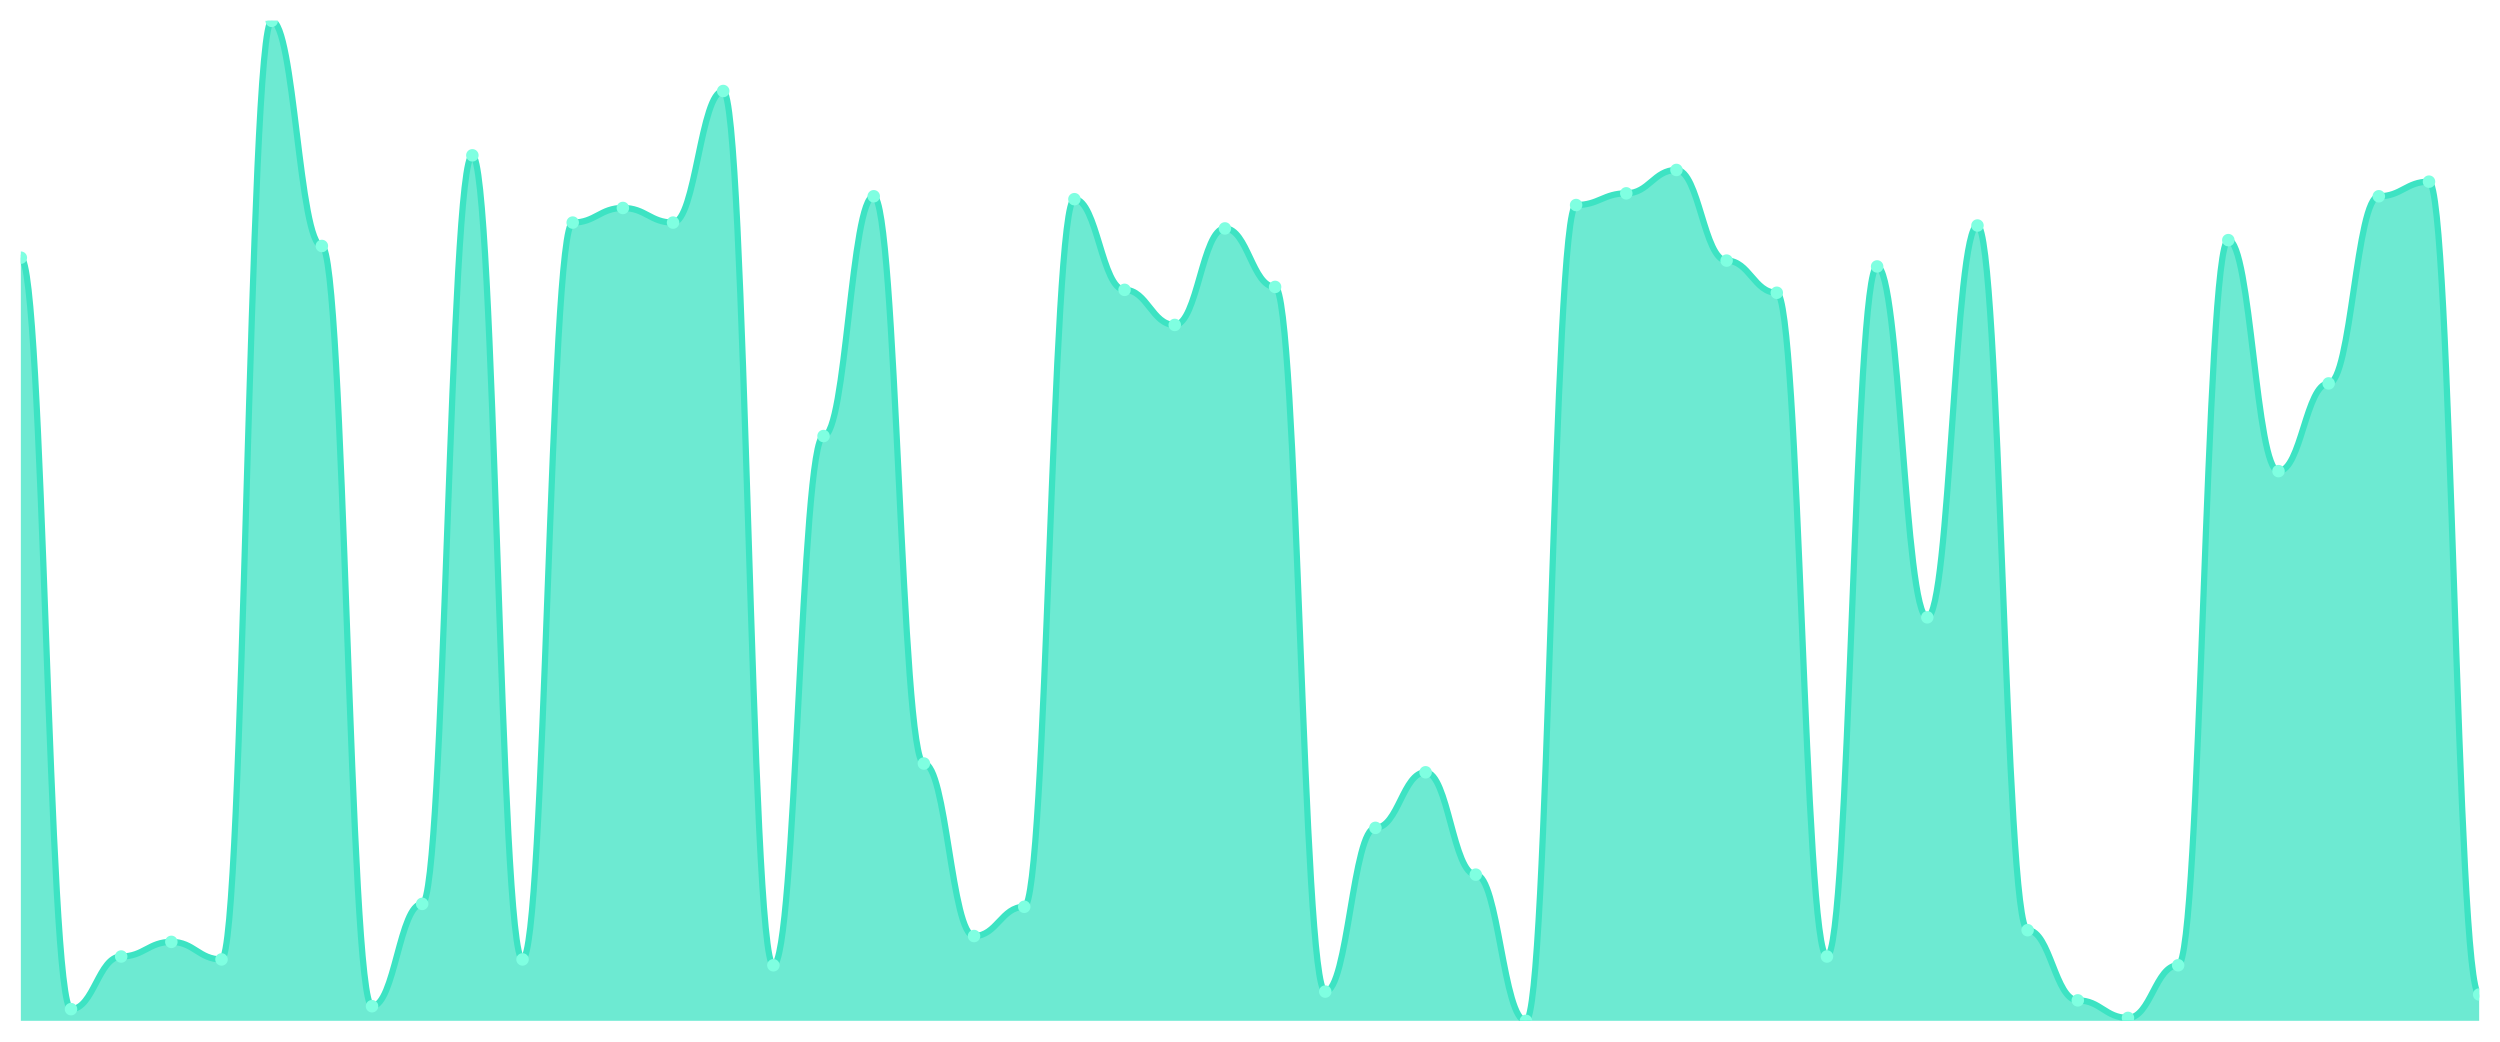
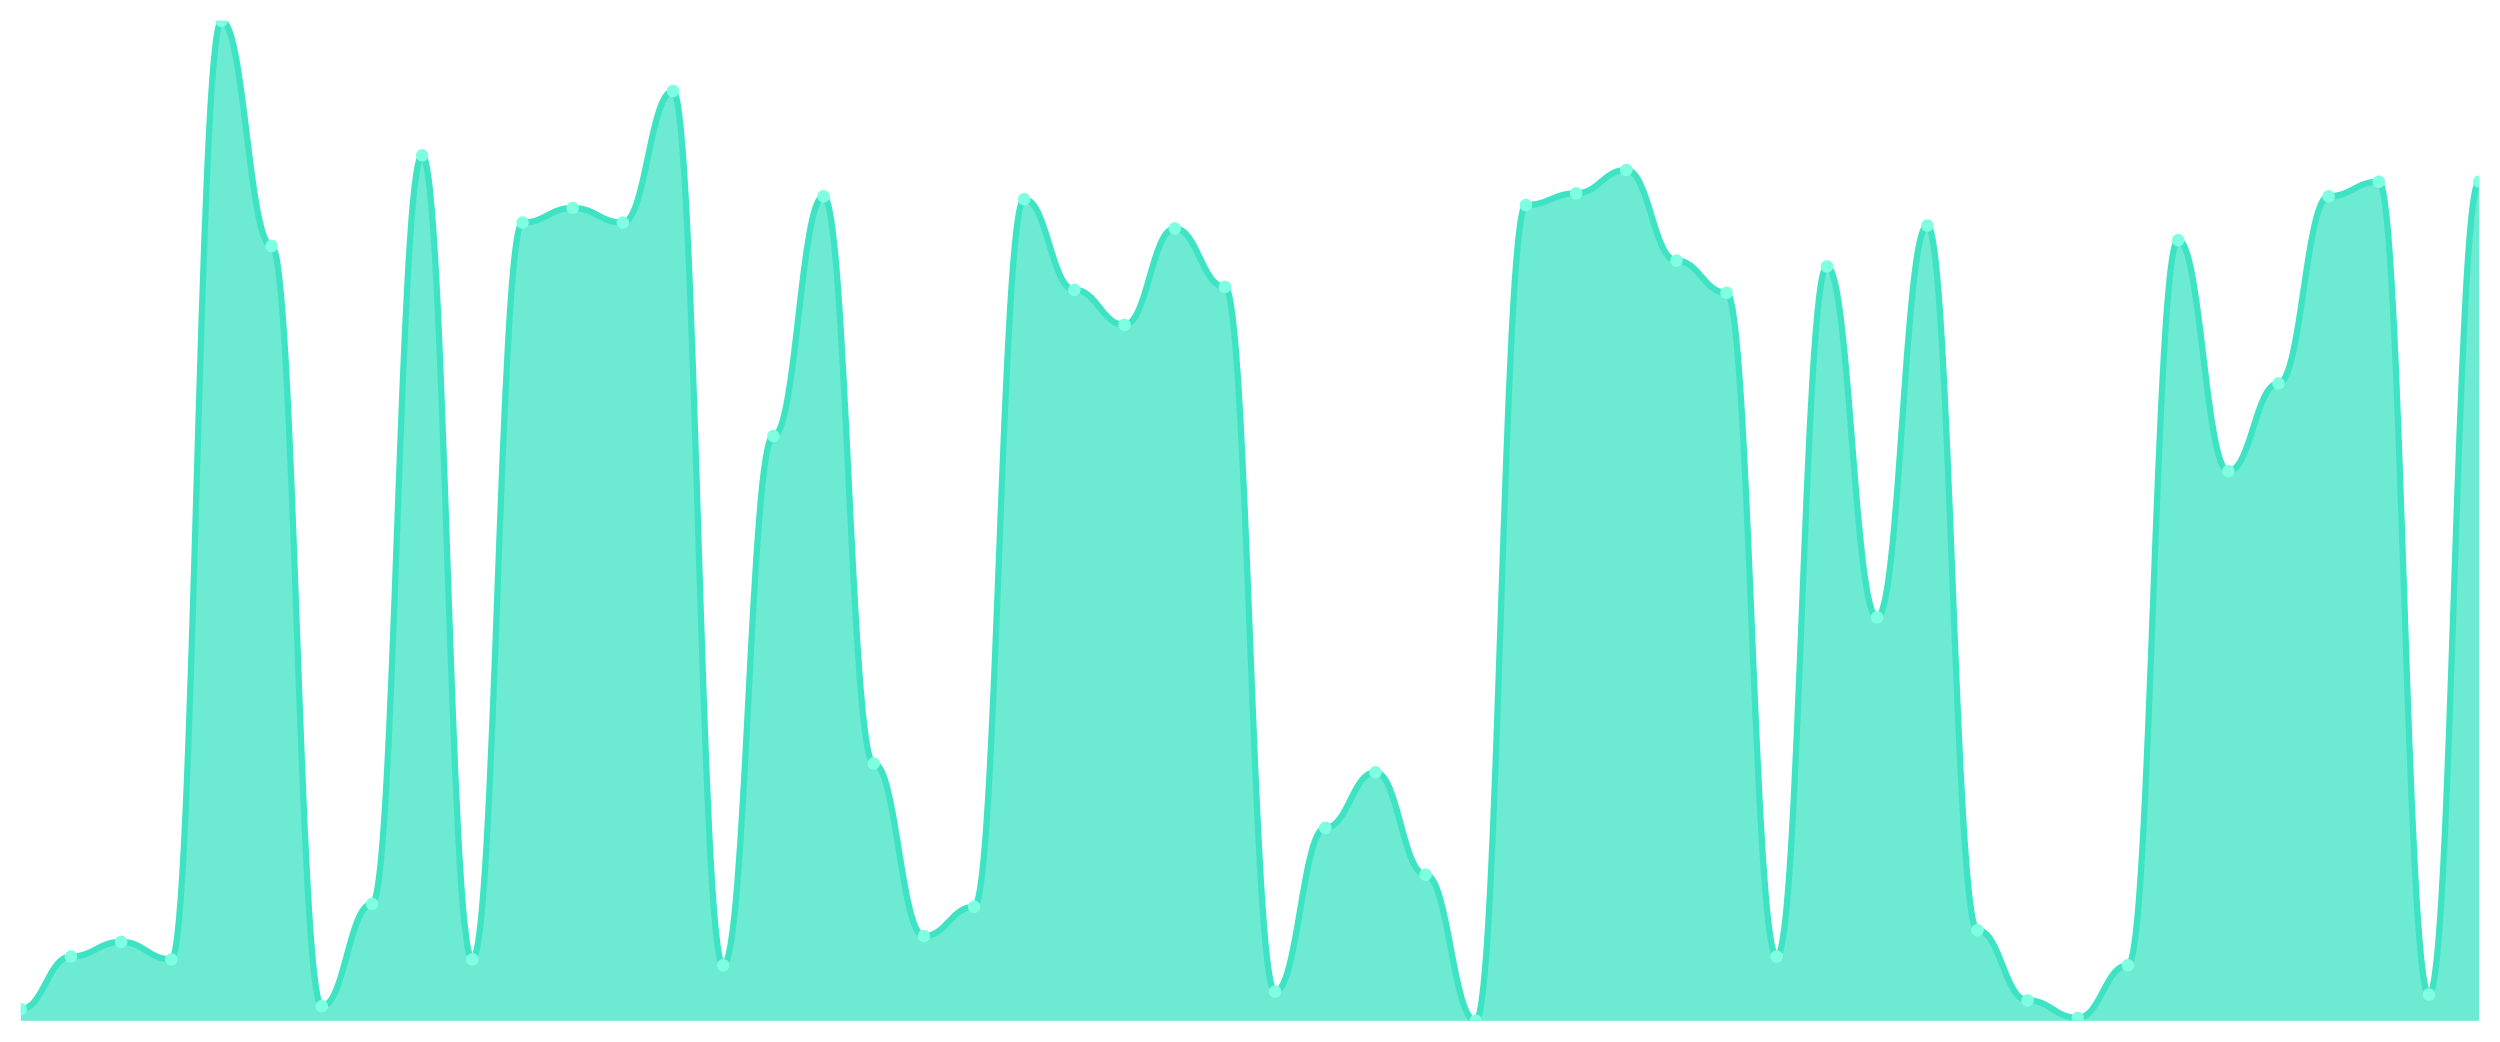
<svg xmlns="http://www.w3.org/2000/svg" viewBox="0 0 1200 500" width="1200" height="500">
  <defs>
    <clipPath id="c">
      <rect x="10" y="10" width="1180" height="480" />
    </clipPath>
  </defs>
  <rect width="1200" height="500" fill="none" />
  <g clip-path="url(#c)">
-     <path d="M 10,490 L 10,123.684 C 20.837,123.684 23.245,484.386 34.082,484.386 C 44.918,484.386 47.327,459.123 58.163,459.123 C 69,459.123 71.408,452.105 82.245,452.105 C 93.082,452.105 95.49,460.526 106.327,460.526 C 117.163,460.526 119.571,10 130.408,10 C 141.245,10 143.653,118.07 154.49,118.07 C 165.327,118.07 167.735,482.982 178.571,482.982 C 189.408,482.982 191.816,433.86 202.653,433.86 C 213.49,433.86 215.898,74.561 226.735,74.561 C 237.571,74.561 239.98,460.526 250.816,460.526 C 261.653,460.526 264.061,106.842 274.898,106.842 C 285.735,106.842 288.143,99.825 298.98,99.825 C 309.816,99.825 312.224,106.842 323.061,106.842 C 333.898,106.842 336.306,43.684 347.143,43.684 C 357.98,43.684 360.388,463.333 371.224,463.333 C 382.061,463.333 384.469,209.298 395.306,209.298 C 406.143,209.298 408.551,94.211 419.388,94.211 C 430.224,94.211 432.633,366.491 443.469,366.491 C 454.306,366.491 456.714,449.298 467.551,449.298 C 478.388,449.298 480.796,435.263 491.633,435.263 C 502.469,435.263 504.878,95.614 515.714,95.614 C 526.551,95.614 528.959,139.123 539.796,139.123 C 550.633,139.123 553.041,155.965 563.878,155.965 C 574.714,155.965 577.122,109.649 587.959,109.649 C 598.796,109.649 601.204,137.719 612.041,137.719 C 622.878,137.719 625.286,475.965 636.122,475.965 C 646.959,475.965 649.367,397.368 660.204,397.368 C 671.041,397.368 673.449,370.702 684.286,370.702 C 695.122,370.702 697.531,419.825 708.367,419.825 C 719.204,419.825 721.612,490 732.449,490 C 743.286,490 745.694,98.421 756.531,98.421 C 767.367,98.421 769.776,92.807 780.612,92.807 C 791.449,92.807 793.857,81.579 804.694,81.579 C 815.531,81.579 817.939,125.088 828.776,125.088 C 839.612,125.088 842.02,140.526 852.857,140.526 C 863.694,140.526 866.102,459.123 876.939,459.123 C 887.776,459.123 890.184,127.895 901.02,127.895 C 911.857,127.895 914.265,296.316 925.102,296.316 C 935.939,296.316 938.347,108.246 949.184,108.246 C 960.02,108.246 962.429,446.491 973.265,446.491 C 984.102,446.491 986.51,480.175 997.347,480.175 C 1008.184,480.175 1010.592,488.596 1021.429,488.596 C 1032.265,488.596 1034.673,463.333 1045.51,463.333 C 1056.347,463.333 1058.755,115.263 1069.592,115.263 C 1080.429,115.263 1082.837,226.14 1093.673,226.14 C 1104.51,226.14 1106.918,184.035 1117.755,184.035 C 1128.592,184.035 1131,94.211 1141.837,94.211 C 1152.673,94.211 1155.082,87.193 1165.918,87.193 C 1176.755,87.193 1179.163,477.368 1190,477.368 L 1190,490 Z" fill="rgba(61,227,195,0.75)" />
-     <path d="M 10,123.684 C 20.837,123.684 23.245,484.386 34.082,484.386 C 44.918,484.386 47.327,459.123 58.163,459.123 C 69,459.123 71.408,452.105 82.245,452.105 C 93.082,452.105 95.49,460.526 106.327,460.526 C 117.163,460.526 119.571,10 130.408,10 C 141.245,10 143.653,118.07 154.49,118.07 C 165.327,118.07 167.735,482.982 178.571,482.982 C 189.408,482.982 191.816,433.86 202.653,433.86 C 213.49,433.86 215.898,74.561 226.735,74.561 C 237.571,74.561 239.98,460.526 250.816,460.526 C 261.653,460.526 264.061,106.842 274.898,106.842 C 285.735,106.842 288.143,99.825 298.98,99.825 C 309.816,99.825 312.224,106.842 323.061,106.842 C 333.898,106.842 336.306,43.684 347.143,43.684 C 357.98,43.684 360.388,463.333 371.224,463.333 C 382.061,463.333 384.469,209.298 395.306,209.298 C 406.143,209.298 408.551,94.211 419.388,94.211 C 430.224,94.211 432.633,366.491 443.469,366.491 C 454.306,366.491 456.714,449.298 467.551,449.298 C 478.388,449.298 480.796,435.263 491.633,435.263 C 502.469,435.263 504.878,95.614 515.714,95.614 C 526.551,95.614 528.959,139.123 539.796,139.123 C 550.633,139.123 553.041,155.965 563.878,155.965 C 574.714,155.965 577.122,109.649 587.959,109.649 C 598.796,109.649 601.204,137.719 612.041,137.719 C 622.878,137.719 625.286,475.965 636.122,475.965 C 646.959,475.965 649.367,397.368 660.204,397.368 C 671.041,397.368 673.449,370.702 684.286,370.702 C 695.122,370.702 697.531,419.825 708.367,419.825 C 719.204,419.825 721.612,490 732.449,490 C 743.286,490 745.694,98.421 756.531,98.421 C 767.367,98.421 769.776,92.807 780.612,92.807 C 791.449,92.807 793.857,81.579 804.694,81.579 C 815.531,81.579 817.939,125.088 828.776,125.088 C 839.612,125.088 842.02,140.526 852.857,140.526 C 863.694,140.526 866.102,459.123 876.939,459.123 C 887.776,459.123 890.184,127.895 901.02,127.895 C 911.857,127.895 914.265,296.316 925.102,296.316 C 935.939,296.316 938.347,108.246 949.184,108.246 C 960.02,108.246 962.429,446.491 973.265,446.491 C 984.102,446.491 986.51,480.175 997.347,480.175 C 1008.184,480.175 1010.592,488.596 1021.429,488.596 C 1032.265,488.596 1034.673,463.333 1045.51,463.333 C 1056.347,463.333 1058.755,115.263 1069.592,115.263 C 1080.429,115.263 1082.837,226.14 1093.673,226.14 C 1104.51,226.14 1106.918,184.035 1117.755,184.035 C 1128.592,184.035 1131,94.211 1141.837,94.211 C 1152.673,94.211 1155.082,87.193 1165.918,87.193 C 1176.755,87.193 1179.163,477.368 1190,477.368" fill="none" stroke="#3de3c3" stroke-width="3" stroke-linecap="round" stroke-linejoin="round" />
-     <circle cx="10" cy="123.684" r="3" fill="#7fffe1" />
-     <circle cx="34.082" cy="484.386" r="3" fill="#7fffe1" />
-     <circle cx="58.163" cy="459.123" r="3" fill="#7fffe1" />
-     <circle cx="82.245" cy="452.105" r="3" fill="#7fffe1" />
-     <circle cx="106.327" cy="460.526" r="3" fill="#7fffe1" />
-     <circle cx="130.408" cy="10" r="3" fill="#7fffe1" />
-     <circle cx="154.49" cy="118.07" r="3" fill="#7fffe1" />
-     <circle cx="178.571" cy="482.982" r="3" fill="#7fffe1" />
-     <circle cx="202.653" cy="433.86" r="3" fill="#7fffe1" />
-     <circle cx="226.735" cy="74.561" r="3" fill="#7fffe1" />
-     <circle cx="250.816" cy="460.526" r="3" fill="#7fffe1" />
-     <circle cx="274.898" cy="106.842" r="3" fill="#7fffe1" />
-     <circle cx="298.98" cy="99.825" r="3" fill="#7fffe1" />
-     <circle cx="323.061" cy="106.842" r="3" fill="#7fffe1" />
-     <circle cx="347.143" cy="43.684" r="3" fill="#7fffe1" />
-     <circle cx="371.224" cy="463.333" r="3" fill="#7fffe1" />
-     <circle cx="395.306" cy="209.298" r="3" fill="#7fffe1" />
-     <circle cx="419.388" cy="94.211" r="3" fill="#7fffe1" />
-     <circle cx="443.469" cy="366.491" r="3" fill="#7fffe1" />
-     <circle cx="467.551" cy="449.298" r="3" fill="#7fffe1" />
-     <circle cx="491.633" cy="435.263" r="3" fill="#7fffe1" />
-     <circle cx="515.714" cy="95.614" r="3" fill="#7fffe1" />
-     <circle cx="539.796" cy="139.123" r="3" fill="#7fffe1" />
-     <circle cx="563.878" cy="155.965" r="3" fill="#7fffe1" />
-     <circle cx="587.959" cy="109.649" r="3" fill="#7fffe1" />
-     <circle cx="612.041" cy="137.719" r="3" fill="#7fffe1" />
-     <circle cx="636.122" cy="475.965" r="3" fill="#7fffe1" />
-     <circle cx="660.204" cy="397.368" r="3" fill="#7fffe1" />
-     <circle cx="684.286" cy="370.702" r="3" fill="#7fffe1" />
-     <circle cx="708.367" cy="419.825" r="3" fill="#7fffe1" />
-     <circle cx="732.449" cy="490" r="3" fill="#7fffe1" />
-     <circle cx="756.531" cy="98.421" r="3" fill="#7fffe1" />
-     <circle cx="780.612" cy="92.807" r="3" fill="#7fffe1" />
-     <circle cx="804.694" cy="81.579" r="3" fill="#7fffe1" />
-     <circle cx="828.776" cy="125.088" r="3" fill="#7fffe1" />
-     <circle cx="852.857" cy="140.526" r="3" fill="#7fffe1" />
-     <circle cx="876.939" cy="459.123" r="3" fill="#7fffe1" />
-     <circle cx="901.02" cy="127.895" r="3" fill="#7fffe1" />
-     <circle cx="925.102" cy="296.316" r="3" fill="#7fffe1" />
-     <circle cx="949.184" cy="108.246" r="3" fill="#7fffe1" />
-     <circle cx="973.265" cy="446.491" r="3" fill="#7fffe1" />
-     <circle cx="997.347" cy="480.175" r="3" fill="#7fffe1" />
-     <circle cx="1021.429" cy="488.596" r="3" fill="#7fffe1" />
-     <circle cx="1045.51" cy="463.333" r="3" fill="#7fffe1" />
-     <circle cx="1069.592" cy="115.263" r="3" fill="#7fffe1" />
-     <circle cx="1093.673" cy="226.14" r="3" fill="#7fffe1" />
-     <circle cx="1117.755" cy="184.035" r="3" fill="#7fffe1" />
-     <circle cx="1141.837" cy="94.211" r="3" fill="#7fffe1" />
-     <circle cx="1165.918" cy="87.193" r="3" fill="#7fffe1" />
-     <circle cx="1190" cy="477.368" r="3" fill="#7fffe1" />
+     <path d="M 10,490 L 10,484.386 C 20.837,484.386 23.245,459.123 34.082,459.123 C 44.918,459.123 47.327,452.105 58.163,452.105 C 69,452.105 71.408,460.526 82.245,460.526 C 93.082,460.526 95.49,10 106.327,10 C 117.163,10 119.571,118.07 130.408,118.07 C 141.245,118.07 143.653,482.982 154.49,482.982 C 165.327,482.982 167.735,433.86 178.571,433.86 C 189.408,433.86 191.816,74.561 202.653,74.561 C 213.49,74.561 215.898,460.526 226.735,460.526 C 237.571,460.526 239.98,106.842 250.816,106.842 C 261.653,106.842 264.061,99.825 274.898,99.825 C 285.735,99.825 288.143,106.842 298.98,106.842 C 309.816,106.842 312.224,43.684 323.061,43.684 C 333.898,43.684 336.306,463.333 347.143,463.333 C 357.98,463.333 360.388,209.298 371.224,209.298 C 382.061,209.298 384.469,94.211 395.306,94.211 C 406.143,94.211 408.551,366.491 419.388,366.491 C 430.224,366.491 432.633,449.298 443.469,449.298 C 454.306,449.298 456.714,435.263 467.551,435.263 C 478.388,435.263 480.796,95.614 491.633,95.614 C 502.469,95.614 504.878,139.123 515.714,139.123 C 526.551,139.123 528.959,155.965 539.796,155.965 C 550.633,155.965 553.041,109.649 563.878,109.649 C 574.714,109.649 577.122,137.719 587.959,137.719 C 598.796,137.719 601.204,475.965 612.041,475.965 C 622.878,475.965 625.286,397.368 636.122,397.368 C 646.959,397.368 649.367,370.702 660.204,370.702 C 671.041,370.702 673.449,419.825 684.286,419.825 C 695.122,419.825 697.531,490 708.367,490 C 719.204,490 721.612,98.421 732.449,98.421 C 743.286,98.421 745.694,92.807 756.531,92.807 C 767.367,92.807 769.776,81.579 780.612,81.579 C 791.449,81.579 793.857,125.088 804.694,125.088 C 815.531,125.088 817.939,140.526 828.776,140.526 C 839.612,140.526 842.02,459.123 852.857,459.123 C 863.694,459.123 866.102,127.895 876.939,127.895 C 887.776,127.895 890.184,296.316 901.02,296.316 C 911.857,296.316 914.265,108.246 925.102,108.246 C 935.939,108.246 938.347,446.491 949.184,446.491 C 960.02,446.491 962.429,480.175 973.265,480.175 C 984.102,480.175 986.51,488.596 997.347,488.596 C 1008.184,488.596 1010.592,463.333 1021.429,463.333 C 1032.265,463.333 1034.673,115.263 1045.51,115.263 C 1056.347,115.263 1058.755,226.14 1069.592,226.14 C 1080.429,226.14 1082.837,184.035 1093.673,184.035 C 1104.51,184.035 1106.918,94.211 1117.755,94.211 C 1128.592,94.211 1131,87.193 1141.837,87.193 C 1152.673,87.193 1155.082,477.368 1165.918,477.368 C 1176.755,477.368 1179.163,87.193 1190,87.193 L 1190,490 Z" fill="rgba(61,227,195,0.75)" />
+     <path d="M 10,484.386 C 20.837,484.386 23.245,459.123 34.082,459.123 C 44.918,459.123 47.327,452.105 58.163,452.105 C 69,452.105 71.408,460.526 82.245,460.526 C 93.082,460.526 95.49,10 106.327,10 C 117.163,10 119.571,118.07 130.408,118.07 C 141.245,118.07 143.653,482.982 154.49,482.982 C 165.327,482.982 167.735,433.86 178.571,433.86 C 189.408,433.86 191.816,74.561 202.653,74.561 C 213.49,74.561 215.898,460.526 226.735,460.526 C 237.571,460.526 239.98,106.842 250.816,106.842 C 261.653,106.842 264.061,99.825 274.898,99.825 C 285.735,99.825 288.143,106.842 298.98,106.842 C 309.816,106.842 312.224,43.684 323.061,43.684 C 333.898,43.684 336.306,463.333 347.143,463.333 C 357.98,463.333 360.388,209.298 371.224,209.298 C 382.061,209.298 384.469,94.211 395.306,94.211 C 406.143,94.211 408.551,366.491 419.388,366.491 C 430.224,366.491 432.633,449.298 443.469,449.298 C 454.306,449.298 456.714,435.263 467.551,435.263 C 478.388,435.263 480.796,95.614 491.633,95.614 C 502.469,95.614 504.878,139.123 515.714,139.123 C 526.551,139.123 528.959,155.965 539.796,155.965 C 550.633,155.965 553.041,109.649 563.878,109.649 C 574.714,109.649 577.122,137.719 587.959,137.719 C 598.796,137.719 601.204,475.965 612.041,475.965 C 622.878,475.965 625.286,397.368 636.122,397.368 C 646.959,397.368 649.367,370.702 660.204,370.702 C 671.041,370.702 673.449,419.825 684.286,419.825 C 695.122,419.825 697.531,490 708.367,490 C 719.204,490 721.612,98.421 732.449,98.421 C 743.286,98.421 745.694,92.807 756.531,92.807 C 767.367,92.807 769.776,81.579 780.612,81.579 C 791.449,81.579 793.857,125.088 804.694,125.088 C 815.531,125.088 817.939,140.526 828.776,140.526 C 839.612,140.526 842.02,459.123 852.857,459.123 C 863.694,459.123 866.102,127.895 876.939,127.895 C 887.776,127.895 890.184,296.316 901.02,296.316 C 911.857,296.316 914.265,108.246 925.102,108.246 C 935.939,108.246 938.347,446.491 949.184,446.491 C 960.02,446.491 962.429,480.175 973.265,480.175 C 984.102,480.175 986.51,488.596 997.347,488.596 C 1008.184,488.596 1010.592,463.333 1021.429,463.333 C 1032.265,463.333 1034.673,115.263 1045.51,115.263 C 1056.347,115.263 1058.755,226.14 1069.592,226.14 C 1080.429,226.14 1082.837,184.035 1093.673,184.035 C 1104.51,184.035 1106.918,94.211 1117.755,94.211 C 1128.592,94.211 1131,87.193 1141.837,87.193 C 1152.673,87.193 1155.082,477.368 1165.918,477.368 C 1176.755,477.368 1179.163,87.193 1190,87.193" fill="none" stroke="#3de3c3" stroke-width="3" stroke-linecap="round" stroke-linejoin="round" />
+     <circle cx="10" cy="484.386" r="3" fill="#7fffe1" />
+     <circle cx="34.082" cy="459.123" r="3" fill="#7fffe1" />
+     <circle cx="58.163" cy="452.105" r="3" fill="#7fffe1" />
+     <circle cx="82.245" cy="460.526" r="3" fill="#7fffe1" />
+     <circle cx="106.327" cy="10" r="3" fill="#7fffe1" />
+     <circle cx="130.408" cy="118.07" r="3" fill="#7fffe1" />
+     <circle cx="154.49" cy="482.982" r="3" fill="#7fffe1" />
+     <circle cx="178.571" cy="433.86" r="3" fill="#7fffe1" />
+     <circle cx="202.653" cy="74.561" r="3" fill="#7fffe1" />
+     <circle cx="226.735" cy="460.526" r="3" fill="#7fffe1" />
+     <circle cx="250.816" cy="106.842" r="3" fill="#7fffe1" />
+     <circle cx="274.898" cy="99.825" r="3" fill="#7fffe1" />
+     <circle cx="298.98" cy="106.842" r="3" fill="#7fffe1" />
+     <circle cx="323.061" cy="43.684" r="3" fill="#7fffe1" />
+     <circle cx="347.143" cy="463.333" r="3" fill="#7fffe1" />
+     <circle cx="371.224" cy="209.298" r="3" fill="#7fffe1" />
+     <circle cx="395.306" cy="94.211" r="3" fill="#7fffe1" />
+     <circle cx="419.388" cy="366.491" r="3" fill="#7fffe1" />
+     <circle cx="443.469" cy="449.298" r="3" fill="#7fffe1" />
+     <circle cx="467.551" cy="435.263" r="3" fill="#7fffe1" />
+     <circle cx="491.633" cy="95.614" r="3" fill="#7fffe1" />
+     <circle cx="515.714" cy="139.123" r="3" fill="#7fffe1" />
+     <circle cx="539.796" cy="155.965" r="3" fill="#7fffe1" />
+     <circle cx="563.878" cy="109.649" r="3" fill="#7fffe1" />
+     <circle cx="587.959" cy="137.719" r="3" fill="#7fffe1" />
+     <circle cx="612.041" cy="475.965" r="3" fill="#7fffe1" />
+     <circle cx="636.122" cy="397.368" r="3" fill="#7fffe1" />
+     <circle cx="660.204" cy="370.702" r="3" fill="#7fffe1" />
+     <circle cx="684.286" cy="419.825" r="3" fill="#7fffe1" />
+     <circle cx="708.367" cy="490" r="3" fill="#7fffe1" />
+     <circle cx="732.449" cy="98.421" r="3" fill="#7fffe1" />
+     <circle cx="756.531" cy="92.807" r="3" fill="#7fffe1" />
+     <circle cx="780.612" cy="81.579" r="3" fill="#7fffe1" />
+     <circle cx="804.694" cy="125.088" r="3" fill="#7fffe1" />
+     <circle cx="828.776" cy="140.526" r="3" fill="#7fffe1" />
+     <circle cx="852.857" cy="459.123" r="3" fill="#7fffe1" />
+     <circle cx="876.939" cy="127.895" r="3" fill="#7fffe1" />
+     <circle cx="901.02" cy="296.316" r="3" fill="#7fffe1" />
+     <circle cx="925.102" cy="108.246" r="3" fill="#7fffe1" />
+     <circle cx="949.184" cy="446.491" r="3" fill="#7fffe1" />
+     <circle cx="973.265" cy="480.175" r="3" fill="#7fffe1" />
+     <circle cx="997.347" cy="488.596" r="3" fill="#7fffe1" />
+     <circle cx="1021.429" cy="463.333" r="3" fill="#7fffe1" />
+     <circle cx="1045.51" cy="115.263" r="3" fill="#7fffe1" />
+     <circle cx="1069.592" cy="226.14" r="3" fill="#7fffe1" />
+     <circle cx="1093.673" cy="184.035" r="3" fill="#7fffe1" />
+     <circle cx="1117.755" cy="94.211" r="3" fill="#7fffe1" />
+     <circle cx="1141.837" cy="87.193" r="3" fill="#7fffe1" />
+     <circle cx="1165.918" cy="477.368" r="3" fill="#7fffe1" />
+     <circle cx="1190" cy="87.193" r="3" fill="#7fffe1" />
  </g>
</svg>
